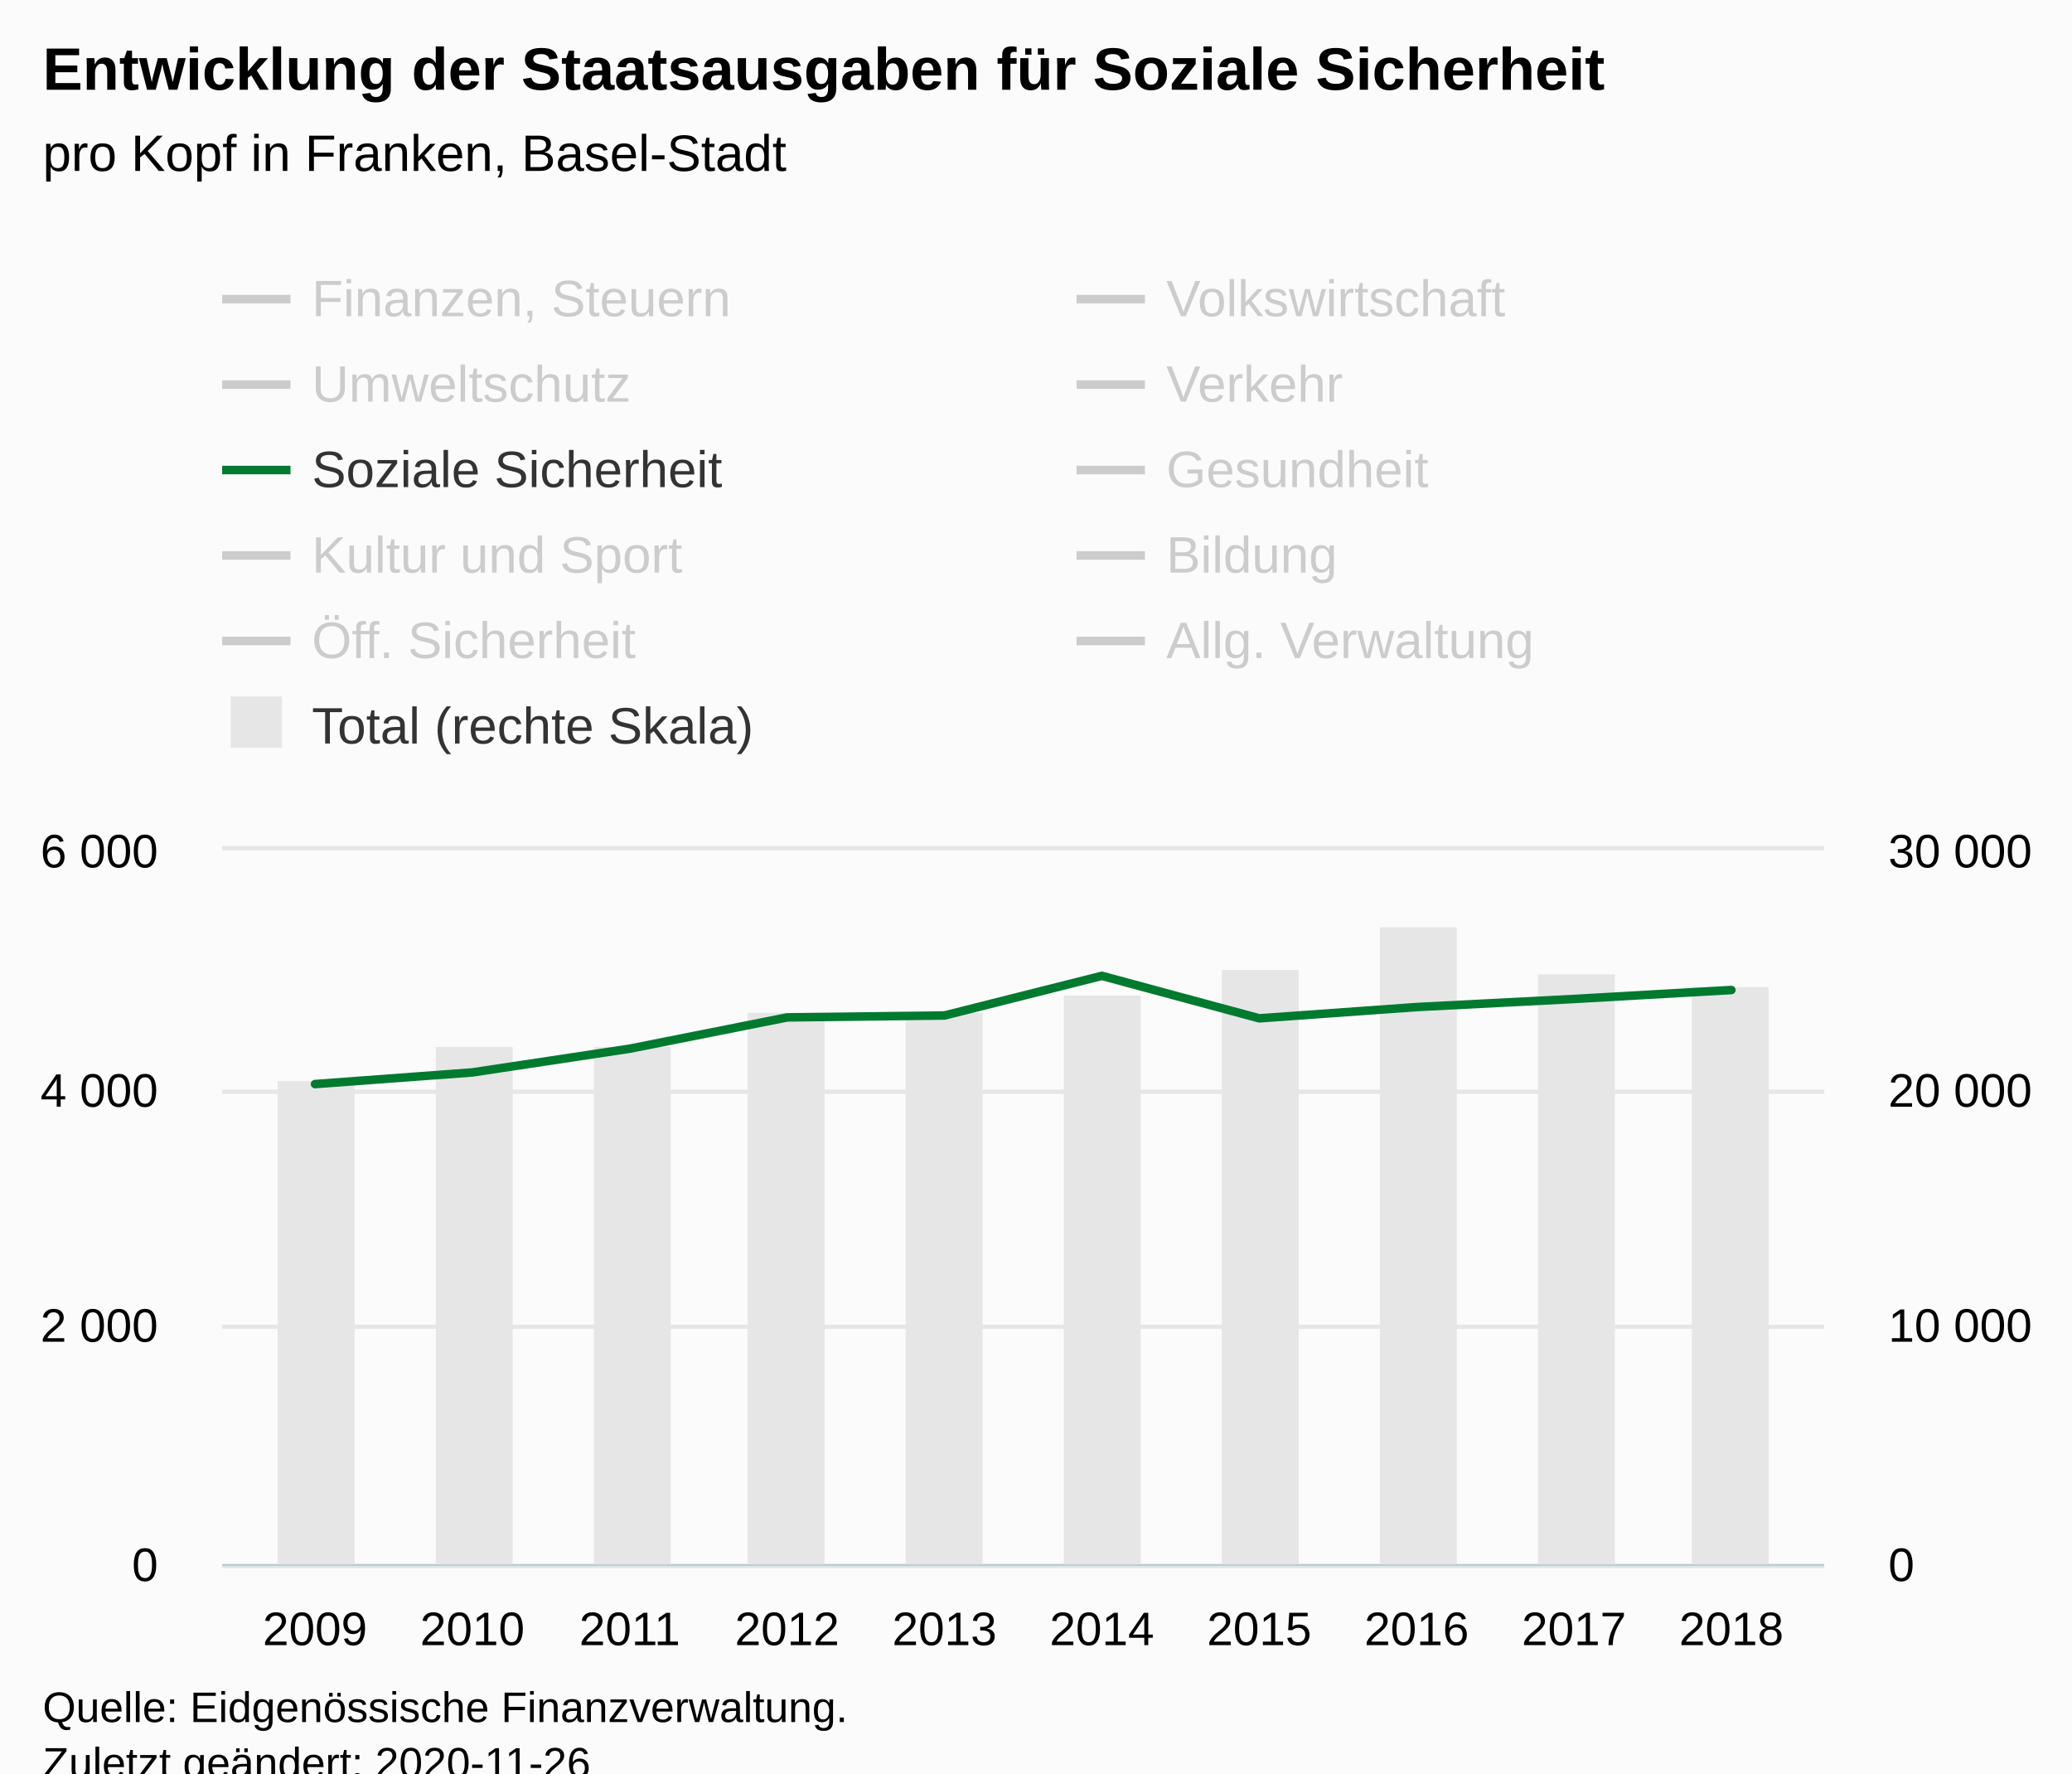
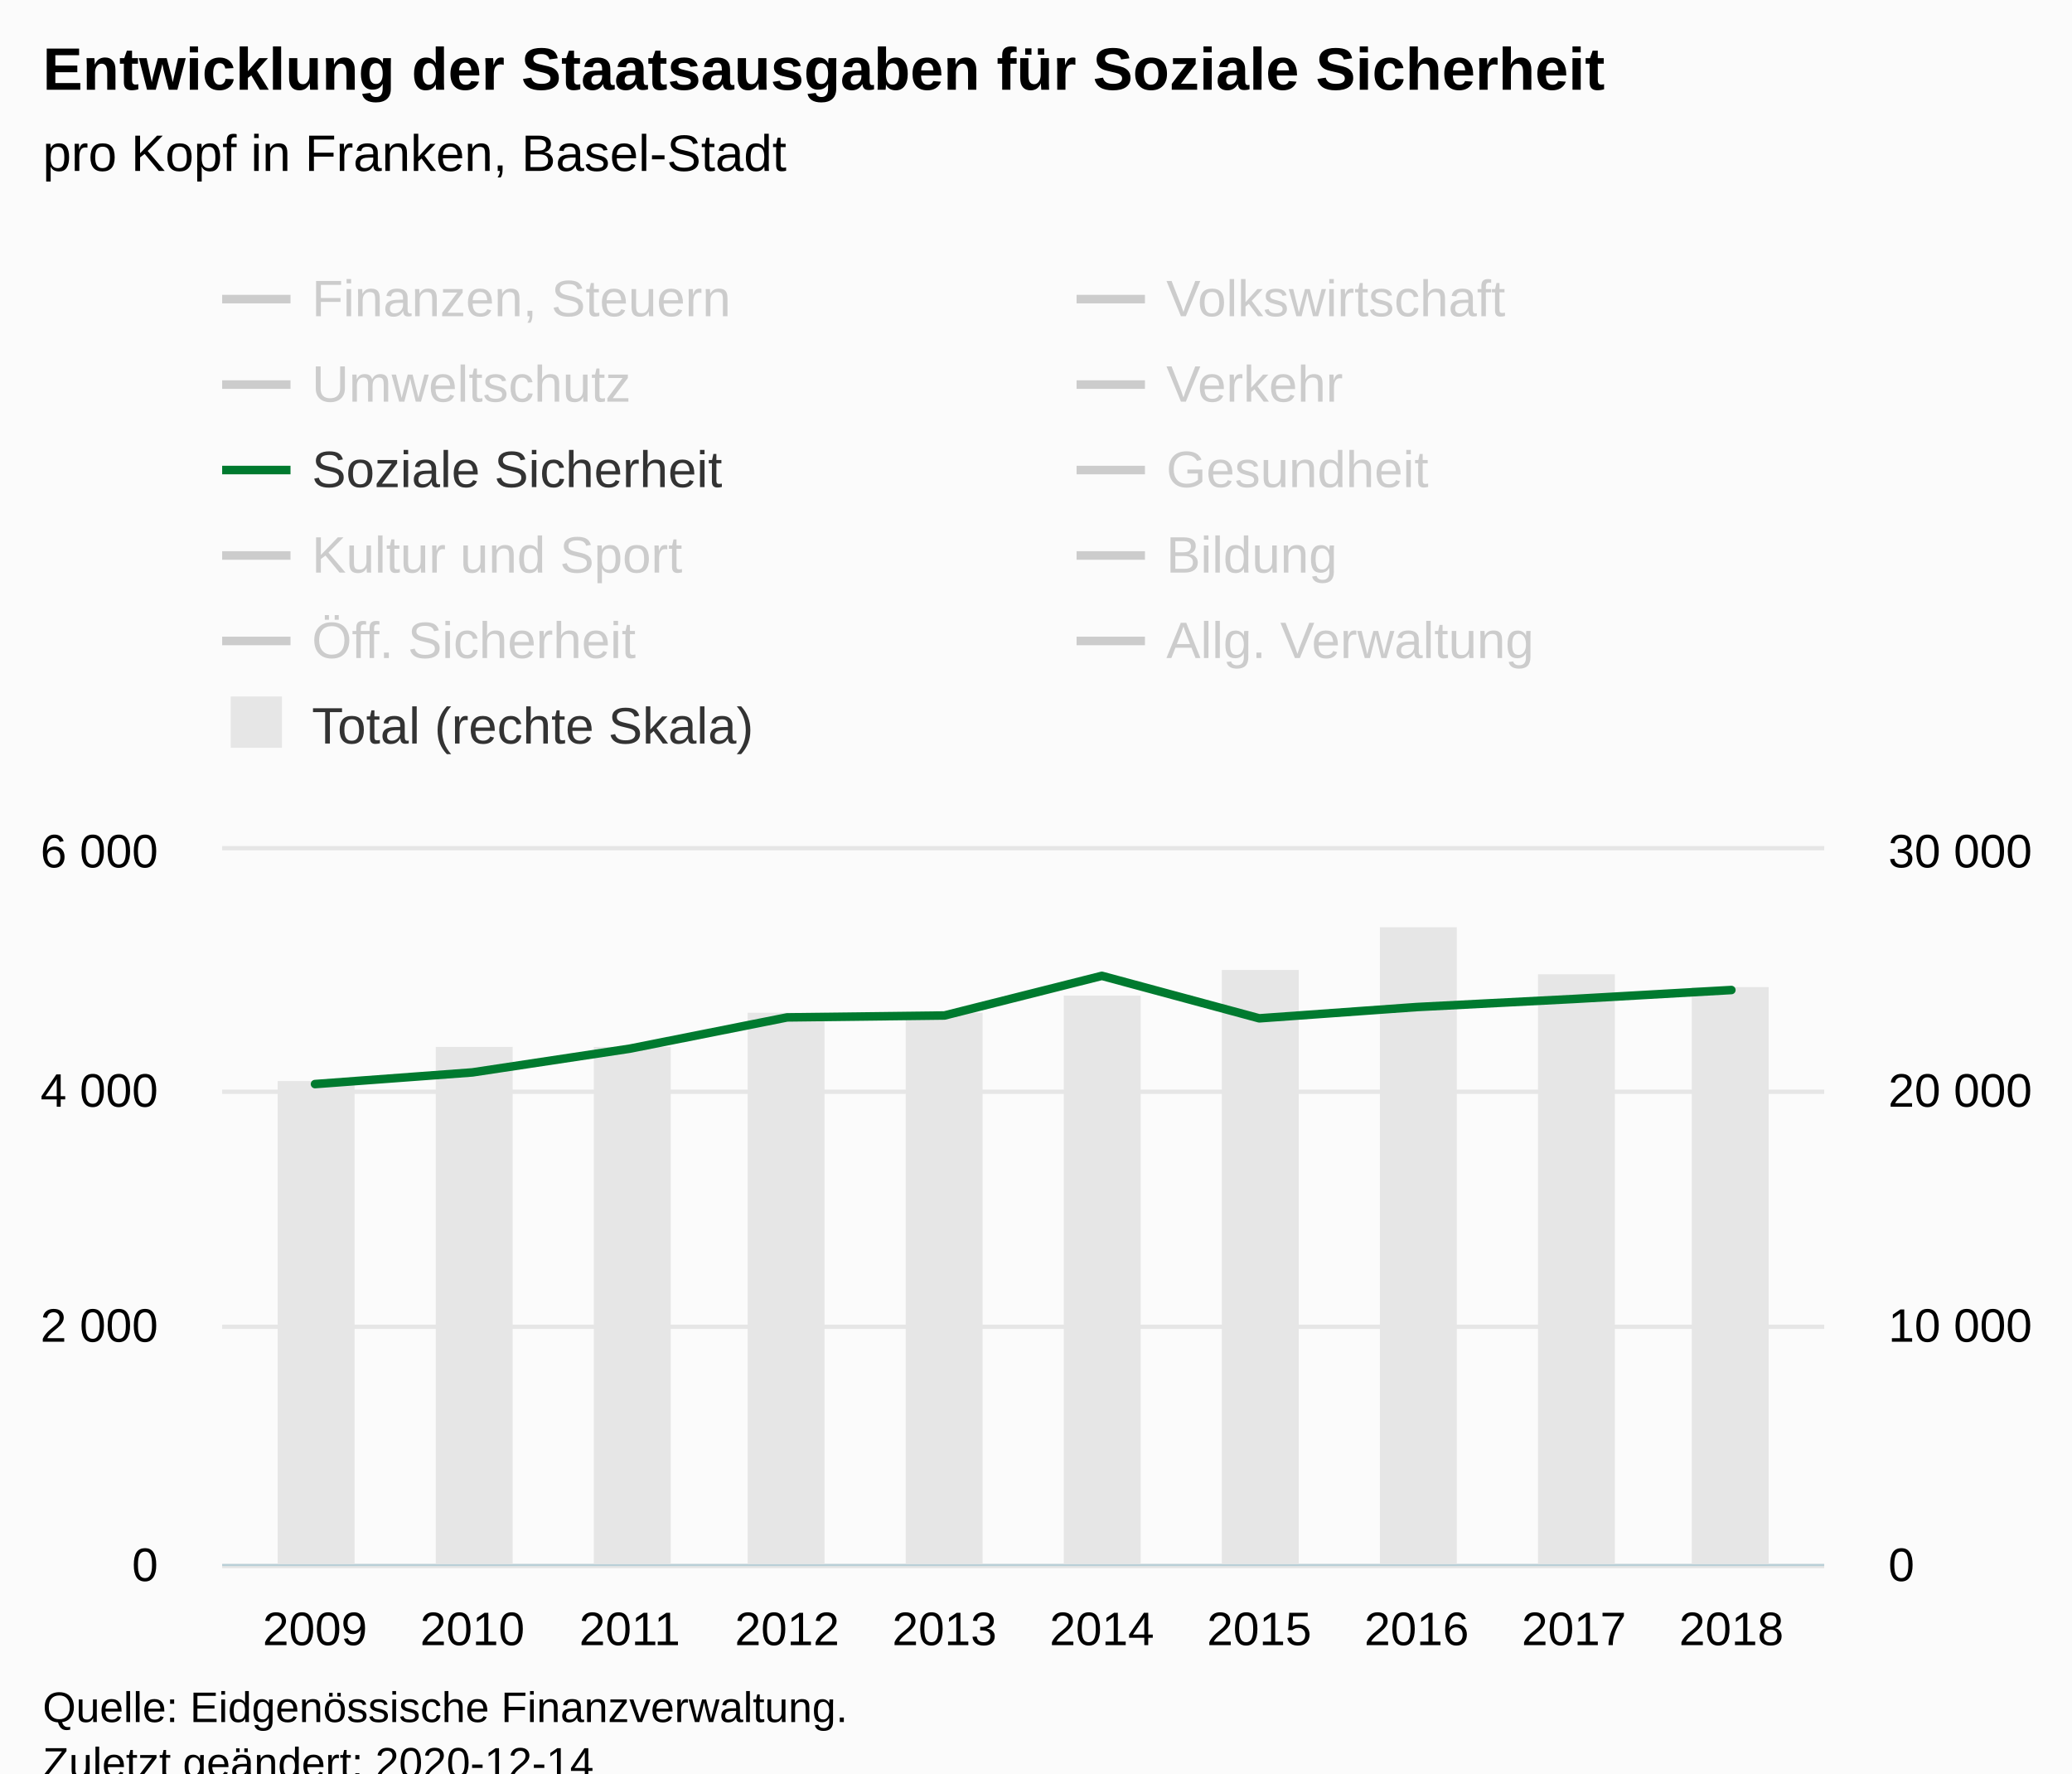
<svg xmlns="http://www.w3.org/2000/svg" version="1.1" class="highcharts-root" style="font-family:Arial;font-size:12px;" viewBox="0 0 485 415">
  <defs>
-     <clipPath id="highcharts-pcaf02o-118-">
+     <clipPath id="highcharts-mwd9zxq-118-">
      <rect x="0" y="0" width="375" height="167" fill="none" />
    </clipPath>
-     <clipPath id="highcharts-pcaf02o-129-">
+     <clipPath id="highcharts-mwd9zxq-129-">
      <rect x="0" y="0" width="375" height="167" fill="none" />
    </clipPath>
-     <clipPath id="highcharts-pcaf02o-140-">
+     <clipPath id="highcharts-mwd9zxq-140-">
      <rect x="0" y="0" width="375" height="167" fill="none" />
    </clipPath>
  </defs>
  <rect fill="#fbfbfb" class="highcharts-background" x="0" y="0" width="485" height="428" rx="0" ry="0" />
  <rect fill="none" class="highcharts-plot-background" x="52" y="199" width="375" height="167" />
  <g class="highcharts-pane-group" data-z-index="0" />
  <g class="highcharts-grid highcharts-xaxis-grid" data-z-index="1">
    <path fill="none" data-z-index="1" class="highcharts-grid-line" d="M 73.5 199 L 73.5 366" opacity="1" />
    <path fill="none" data-z-index="1" class="highcharts-grid-line" d="M 110.5 199 L 110.5 366" opacity="1" />
    <path fill="none" data-z-index="1" class="highcharts-grid-line" d="M 146.5 199 L 146.5 366" opacity="1" />
    <path fill="none" data-z-index="1" class="highcharts-grid-line" d="M 183.5 199 L 183.5 366" opacity="1" />
    <path fill="none" data-z-index="1" class="highcharts-grid-line" d="M 220.5 199 L 220.5 366" opacity="1" />
    <path fill="none" data-z-index="1" class="highcharts-grid-line" d="M 257.5 199 L 257.5 366" opacity="1" />
    <path fill="none" data-z-index="1" class="highcharts-grid-line" d="M 294.5 199 L 294.5 366" opacity="1" />
    <path fill="none" data-z-index="1" class="highcharts-grid-line" d="M 331.5 199 L 331.5 366" opacity="1" />
    <path fill="none" data-z-index="1" class="highcharts-grid-line" d="M 367.5 199 L 367.5 366" opacity="1" />
    <path fill="none" data-z-index="1" class="highcharts-grid-line" d="M 404.5 199 L 404.5 366" opacity="1" />
  </g>
  <g class="highcharts-grid highcharts-yaxis-grid" data-z-index="1">
    <path fill="none" stroke="#e6e6e6" stroke-width="1" data-z-index="1" class="highcharts-grid-line" d="M 52 366.5 L 427 366.5" opacity="1" />
    <path fill="none" stroke="#e6e6e6" stroke-width="1" data-z-index="1" class="highcharts-grid-line" d="M 52 310.5 L 427 310.5" opacity="1" />
    <path fill="none" stroke="#e6e6e6" stroke-width="1" data-z-index="1" class="highcharts-grid-line" d="M 52 255.5 L 427 255.5" opacity="1" />
    <path fill="none" stroke="#e6e6e6" stroke-width="1" data-z-index="1" class="highcharts-grid-line" d="M 52 198.5 L 427 198.5" opacity="1" />
  </g>
  <g class="highcharts-grid highcharts-yaxis-grid" data-z-index="1">
    <path fill="none" data-z-index="1" class="highcharts-grid-line" d="M 52 366.5 L 427 366.5" opacity="1" />
    <path fill="none" data-z-index="1" class="highcharts-grid-line" d="M 52 310.5 L 427 310.5" opacity="1" />
    <path fill="none" data-z-index="1" class="highcharts-grid-line" d="M 52 255.5 L 427 255.5" opacity="1" />
    <path fill="none" data-z-index="1" class="highcharts-grid-line" d="M 52 199.5 L 427 199.5" opacity="1" />
  </g>
  <rect fill="none" class="highcharts-plot-border" data-z-index="1" x="52" y="199" width="375" height="167" />
  <g class="highcharts-axis highcharts-xaxis" data-z-index="2">
    <path fill="none" class="highcharts-axis-line" stroke="#B9CFD7" stroke-width="0.5" data-z-index="7" d="M 52 366.25 L 427 366.25" />
  </g>
  <g class="highcharts-axis highcharts-yaxis" data-z-index="2">
    <path fill="none" class="highcharts-axis-line" data-z-index="7" d="M 52 199 L 52 366" />
  </g>
  <g class="highcharts-axis highcharts-yaxis" data-z-index="2">
    <path fill="none" class="highcharts-axis-line" data-z-index="7" d="M 427 199 L 427 366" />
  </g>
  <g class="highcharts-series-group" data-z-index="3">
-     <g class="highcharts-series highcharts-series-0 highcharts-column-series" data-z-index="0.1" opacity="1" transform="translate(52,199) scale(1 1)" clip-path="url(#highcharts-pcaf02o-129-)">
+     <g class="highcharts-series highcharts-series-0 highcharts-column-series" data-z-index="0.1" opacity="1" transform="translate(52,199) scale(1 1)" clip-path="url(#highcharts-mwd9zxq-129-)">
      <rect x="13" y="54" width="18" height="114" fill="#E6E6E6" opacity="1" class="highcharts-point" />
      <rect x="50" y="46" width="18" height="122" fill="#E6E6E6" opacity="1" class="highcharts-point" />
      <rect x="87" y="46" width="18" height="122" fill="#E6E6E6" opacity="1" class="highcharts-point" />
      <rect x="123" y="38" width="18" height="130" fill="#E6E6E6" opacity="1" class="highcharts-point" />
      <rect x="160" y="38" width="18" height="130" fill="#E6E6E6" opacity="1" class="highcharts-point" />
      <rect x="197" y="34" width="18" height="134" fill="#E6E6E6" opacity="1" class="highcharts-point" />
      <rect x="234" y="28" width="18" height="140" fill="#E6E6E6" opacity="1" class="highcharts-point" />
      <rect x="271" y="18" width="18" height="150" fill="#E6E6E6" opacity="1" class="highcharts-point" />
      <rect x="308" y="29" width="18" height="139" fill="#E6E6E6" opacity="1" class="highcharts-point" />
      <rect x="344" y="32" width="18" height="136" fill="#E6E6E6" opacity="1" class="highcharts-point" />
    </g>
    <g class="highcharts-markers highcharts-series-0 highcharts-column-series" data-z-index="0.1" opacity="1" transform="translate(52,199) scale(1 1)" clip-path="none" />
-     <g class="highcharts-series highcharts-series-1 highcharts-line-series" visibility="hidden" data-z-index="0.1" opacity="1" transform="translate(52,199) scale(1 1)" clip-path="url(#highcharts-pcaf02o-140-)">
+     <g class="highcharts-series highcharts-series-1 highcharts-line-series" visibility="hidden" data-z-index="0.1" opacity="1" transform="translate(52,199) scale(1 1)" clip-path="url(#highcharts-mwd9zxq-140-)">
      <path fill="none" d="M 21.734 127.566 L 58.571 129.86 L 95.408 127.629 L 132.245 128.172 L 169.082 118.618 L 205.918 121.111 L 242.755 124.61 L 279.592 125.312 L 316.429 123.673 L 353.266 122.677" class="highcharts-graph" data-z-index="1" stroke="#cd9c00" stroke-width="2" stroke-linejoin="round" stroke-linecap="round" />
    </g>
    <g class="highcharts-markers highcharts-series-1 highcharts-line-series" visibility="hidden" data-z-index="0.1" opacity="1" transform="translate(52,199) scale(1 1)" clip-path="none" />
-     <g class="highcharts-series highcharts-series-2 highcharts-line-series" visibility="hidden" data-z-index="0.1" opacity="1" transform="translate(52,199) scale(1 1)" clip-path="url(#highcharts-pcaf02o-140-)">
+     <g class="highcharts-series highcharts-series-2 highcharts-line-series" visibility="hidden" data-z-index="0.1" opacity="1" transform="translate(52,199) scale(1 1)" clip-path="url(#highcharts-mwd9zxq-140-)">
      <path fill="none" d="M 21.734 154.555 L 58.571 146.681 L 95.408 161.991 L 132.245 164.54 L 169.082 164.62 L 205.918 163.651 L 242.755 150.351 L 279.592 164.399 L 316.429 164.756 L 353.266 163.696" class="highcharts-graph" data-z-index="1" stroke="#ff8028" stroke-width="2" stroke-linejoin="round" stroke-linecap="round" />
    </g>
    <g class="highcharts-markers highcharts-series-2 highcharts-line-series" visibility="hidden" data-z-index="0.1" opacity="1" transform="translate(52,199) scale(1 1)" clip-path="none" />
-     <g class="highcharts-series highcharts-series-3 highcharts-line-series" visibility="hidden" data-z-index="0.1" opacity="1" transform="translate(52,199) scale(1 1)" clip-path="url(#highcharts-pcaf02o-140-)">
+     <g class="highcharts-series highcharts-series-3 highcharts-line-series" visibility="hidden" data-z-index="0.1" opacity="1" transform="translate(52,199) scale(1 1)" clip-path="url(#highcharts-mwd9zxq-140-)">
      <path fill="none" d="M 21.734 153.657 L 58.571 153.231 L 95.408 153.047 L 132.245 154.39 L 169.082 154.754 L 205.918 155.301 L 242.755 154.078 L 279.592 150.887 L 316.429 153.514 L 353.266 153.554" class="highcharts-graph" data-z-index="1" stroke="#b00000" stroke-width="2" stroke-linejoin="round" stroke-linecap="round" />
    </g>
    <g class="highcharts-markers highcharts-series-3 highcharts-line-series" visibility="hidden" data-z-index="0.1" opacity="1" transform="translate(52,199) scale(1 1)" clip-path="none" />
-     <g class="highcharts-series highcharts-series-4 highcharts-line-series" visibility="hidden" data-z-index="0.1" opacity="1" transform="translate(52,199) scale(1 1)" clip-path="url(#highcharts-pcaf02o-140-)">
+     <g class="highcharts-series highcharts-series-4 highcharts-line-series" visibility="hidden" data-z-index="0.1" opacity="1" transform="translate(52,199) scale(1 1)" clip-path="url(#highcharts-mwd9zxq-140-)">
      <path fill="none" d="M 21.734 148.348 L 58.571 148.851 L 95.408 148.7 L 132.245 141.322 L 169.082 122.571 L 205.918 131.174 L 242.755 126.915 L 279.592 128.931 L 316.429 129.173 L 353.266 134.34" class="highcharts-graph" data-z-index="1" stroke="#672773" stroke-width="2" stroke-linejoin="round" stroke-linecap="round" />
    </g>
    <g class="highcharts-markers highcharts-series-4 highcharts-line-series" visibility="hidden" data-z-index="0.1" opacity="1" transform="translate(52,199) scale(1 1)" clip-path="none" />
-     <g class="highcharts-series highcharts-series-5 highcharts-line-series" data-z-index="0.1" opacity="1" transform="translate(52,199) scale(1 1)" clip-path="url(#highcharts-pcaf02o-140-)">
+     <g class="highcharts-series highcharts-series-5 highcharts-line-series" data-z-index="0.1" opacity="1" transform="translate(52,199) scale(1 1)" clip-path="url(#highcharts-mwd9zxq-140-)">
      <path fill="none" d="M 21.734 54.701 L 58.571 51.971 L 95.408 46.415 L 132.245 39.096 L 169.082 38.649 L 205.918 29.371 L 242.755 39.315 L 279.592 36.677 L 316.429 34.784 L 353.266 32.689" class="highcharts-graph" data-z-index="1" stroke="#007a2f" stroke-width="2" stroke-linejoin="round" stroke-linecap="round" />
    </g>
    <g class="highcharts-markers highcharts-series-5 highcharts-line-series" data-z-index="0.1" opacity="1" transform="translate(52,199) scale(1 1)" clip-path="none" />
-     <g class="highcharts-series highcharts-series-6 highcharts-line-series" visibility="hidden" data-z-index="0.1" opacity="1" transform="translate(52,199) scale(1 1)" clip-path="url(#highcharts-pcaf02o-140-)">
+     <g class="highcharts-series highcharts-series-6 highcharts-line-series" visibility="hidden" data-z-index="0.1" opacity="1" transform="translate(52,199) scale(1 1)" clip-path="url(#highcharts-mwd9zxq-140-)">
      <path fill="none" d="M 21.734 72.41 L 58.571 75.153 L 95.408 72.949 L 132.245 39.296 L 169.082 80.469 L 205.918 80.781 L 242.755 80.872 L 279.592 79.814 L 316.429 84.274 L 353.266 85.718" class="highcharts-graph" data-z-index="1" stroke="#44ab2b" stroke-width="2" stroke-linejoin="round" stroke-linecap="round" />
    </g>
    <g class="highcharts-markers highcharts-series-6 highcharts-line-series" visibility="hidden" data-z-index="0.1" opacity="1" transform="translate(52,199) scale(1 1)" clip-path="none" />
-     <g class="highcharts-series highcharts-series-7 highcharts-line-series" visibility="hidden" data-z-index="0.1" opacity="1" transform="translate(52,199) scale(1 1)" clip-path="url(#highcharts-pcaf02o-140-)">
+     <g class="highcharts-series highcharts-series-7 highcharts-line-series" visibility="hidden" data-z-index="0.1" opacity="1" transform="translate(52,199) scale(1 1)" clip-path="url(#highcharts-mwd9zxq-140-)">
      <path fill="none" d="M 21.734 134.424 L 58.571 133.48 L 95.408 131.959 L 132.245 128.777 L 169.082 131.009 L 205.918 125.622 L 242.755 119.588 L 279.592 123.132 L 316.429 123.463 L 353.266 122.508" class="highcharts-graph" data-z-index="1" stroke="#b475ab" stroke-width="2" stroke-linejoin="round" stroke-linecap="round" />
    </g>
    <g class="highcharts-markers highcharts-series-7 highcharts-line-series" visibility="hidden" data-z-index="0.1" opacity="1" transform="translate(52,199) scale(1 1)" clip-path="none" />
-     <g class="highcharts-series highcharts-series-8 highcharts-line-series" visibility="hidden" data-z-index="0.1" opacity="1" transform="translate(52,199) scale(1 1)" clip-path="url(#highcharts-pcaf02o-140-)">
+     <g class="highcharts-series highcharts-series-8 highcharts-line-series" visibility="hidden" data-z-index="0.1" opacity="1" transform="translate(52,199) scale(1 1)" clip-path="url(#highcharts-mwd9zxq-140-)">
      <path fill="none" d="M 21.734 -1.554 L 58.571 -4.712 L 95.408 -9.267 L 132.245 -23.431 L 169.082 -29.716 L 205.918 -39.504 L 242.755 -49.673 L 279.592 -57.559 L 316.429 -47.413 L 353.266 -47.297" class="highcharts-graph" data-z-index="1" stroke="#ffbb58" stroke-width="2" stroke-linejoin="round" stroke-linecap="round" />
    </g>
    <g class="highcharts-markers highcharts-series-8 highcharts-line-series" visibility="hidden" data-z-index="0.1" opacity="1" transform="translate(52,199) scale(1 1)" clip-path="none" />
-     <g class="highcharts-series highcharts-series-9 highcharts-line-series" visibility="hidden" data-z-index="0.1" opacity="1" transform="translate(52,199) scale(1 1)" clip-path="url(#highcharts-pcaf02o-140-)">
+     <g class="highcharts-series highcharts-series-9 highcharts-line-series" visibility="hidden" data-z-index="0.1" opacity="1" transform="translate(52,199) scale(1 1)" clip-path="url(#highcharts-mwd9zxq-140-)">
      <path fill="none" d="M 21.734 117.963 L 58.571 116.737 L 95.408 114.252 L 132.245 111.427 L 169.082 107.074 L 205.918 106.483 L 242.755 106.299 L 279.592 105.597 L 316.429 103.268 L 353.266 103.114" class="highcharts-graph" data-z-index="1" stroke="#a8c4cb" stroke-width="2" stroke-linejoin="round" stroke-linecap="round" />
    </g>
    <g class="highcharts-markers highcharts-series-9 highcharts-line-series" visibility="hidden" data-z-index="0.1" opacity="1" transform="translate(52,199) scale(1 1)" clip-path="none" />
-     <g class="highcharts-series highcharts-series-10 highcharts-line-series" visibility="hidden" data-z-index="0.1" opacity="1" transform="translate(52,199) scale(1 1)" clip-path="url(#highcharts-pcaf02o-140-)">
+     <g class="highcharts-series highcharts-series-10 highcharts-line-series" visibility="hidden" data-z-index="0.1" opacity="1" transform="translate(52,199) scale(1 1)" clip-path="url(#highcharts-mwd9zxq-140-)">
      <path fill="none" d="M 21.734 138.559 L 58.571 111.145 L 95.408 113.883 L 132.245 135.786 L 169.082 131.667 L 205.918 126.681 L 242.755 116.939 L 279.592 60.482 L 316.429 103.801 L 353.266 119.716" class="highcharts-graph" data-z-index="1" stroke="#256370" stroke-width="2" stroke-linejoin="round" stroke-linecap="round" />
    </g>
    <g class="highcharts-markers highcharts-series-10 highcharts-line-series" visibility="hidden" data-z-index="0.1" opacity="1" transform="translate(52,199) scale(1 1)" clip-path="none" />
  </g>
  <text x="10" text-anchor="start" class="highcharts-title" data-z-index="4" style="color:#000000;font-size:14px;font-weight:bold;fill:#000000;" y="21">
    <tspan>Entwicklung der Staatsausgaben für Soziale Sicherheit</tspan>
  </text>
  <text x="10" text-anchor="start" class="highcharts-subtitle" data-z-index="4" style="color:#000000;font-size:12px;font-weight:normal;fill:#000000;" y="40">
    <tspan>pro Kopf in Franken, Basel-Stadt</tspan>
  </text>
  <text x="10" text-anchor="start" class="highcharts-caption" data-z-index="4" style="color:#666666;fill:#666666;" y="400" />
  <g class="highcharts-legend" data-z-index="7" transform="translate(44,56)">
    <rect fill="none" class="highcharts-legend-box" rx="0" ry="0" x="0" y="0" width="396" height="131" visibility="visible" />
    <g data-z-index="1">
      <g>
        <g class="highcharts-legend-item highcharts-line-series highcharts-color-undefined highcharts-series-1 highcharts-legend-item-hidden" data-z-index="1" transform="translate(8,3)">
          <path fill="none" d="M 0 11 L 16 11" class="highcharts-graph" stroke="#cccccc" stroke-width="2" />
          <text x="21" style="color:#cccccc;cursor:pointer;font-size:12px;font-weight:normal;fill:#cccccc;" text-anchor="start" data-z-index="2" y="15">
            <tspan>Finanzen, Steuern</tspan>
          </text>
        </g>
        <g class="highcharts-legend-item highcharts-line-series highcharts-color-undefined highcharts-series-2 highcharts-legend-item-hidden" data-z-index="1" transform="translate(208,3)">
          <path fill="none" d="M 0 11 L 16 11" class="highcharts-graph" stroke="#cccccc" stroke-width="2" />
          <text x="21" y="15" style="color:#cccccc;cursor:pointer;font-size:12px;font-weight:normal;fill:#cccccc;" text-anchor="start" data-z-index="2">
            <tspan>Volkswirtschaft</tspan>
          </text>
        </g>
        <g class="highcharts-legend-item highcharts-line-series highcharts-color-undefined highcharts-series-3 highcharts-legend-item-hidden" data-z-index="1" transform="translate(8,23)">
          <path fill="none" d="M 0 11 L 16 11" class="highcharts-graph" stroke="#cccccc" stroke-width="2" />
          <text x="21" y="15" style="color:#cccccc;cursor:pointer;font-size:12px;font-weight:normal;fill:#cccccc;" text-anchor="start" data-z-index="2">
            <tspan>Umweltschutz</tspan>
          </text>
        </g>
        <g class="highcharts-legend-item highcharts-line-series highcharts-color-undefined highcharts-series-4 highcharts-legend-item-hidden" data-z-index="1" transform="translate(208,23)">
          <path fill="none" d="M 0 11 L 16 11" class="highcharts-graph" stroke="#cccccc" stroke-width="2" />
          <text x="21" y="15" style="color:#cccccc;cursor:pointer;font-size:12px;font-weight:normal;fill:#cccccc;" text-anchor="start" data-z-index="2">
            <tspan>Verkehr</tspan>
          </text>
        </g>
        <g class="highcharts-legend-item highcharts-line-series highcharts-color-undefined highcharts-series-5" data-z-index="1" transform="translate(8,43)">
          <path fill="none" d="M 0 11 L 16 11" class="highcharts-graph" stroke="#007a2f" stroke-width="2" />
          <text x="21" y="15" style="color:#333333;cursor:pointer;font-size:12px;font-weight:normal;fill:#333333;" text-anchor="start" data-z-index="2">
            <tspan>Soziale Sicherheit</tspan>
          </text>
        </g>
        <g class="highcharts-legend-item highcharts-line-series highcharts-color-undefined highcharts-series-6 highcharts-legend-item-hidden" data-z-index="1" transform="translate(208,43)">
          <path fill="none" d="M 0 11 L 16 11" class="highcharts-graph" stroke="#cccccc" stroke-width="2" />
          <text x="21" y="15" style="color:#cccccc;cursor:pointer;font-size:12px;font-weight:normal;fill:#cccccc;" text-anchor="start" data-z-index="2">
            <tspan>Gesundheit</tspan>
          </text>
        </g>
        <g class="highcharts-legend-item highcharts-line-series highcharts-color-undefined highcharts-series-7 highcharts-legend-item-hidden" data-z-index="1" transform="translate(8,63)">
          <path fill="none" d="M 0 11 L 16 11" class="highcharts-graph" stroke="#cccccc" stroke-width="2" />
          <text x="21" y="15" style="color:#cccccc;cursor:pointer;font-size:12px;font-weight:normal;fill:#cccccc;" text-anchor="start" data-z-index="2">
            <tspan>Kultur und Sport</tspan>
          </text>
        </g>
        <g class="highcharts-legend-item highcharts-line-series highcharts-color-undefined highcharts-series-8 highcharts-legend-item-hidden" data-z-index="1" transform="translate(208,63)">
          <path fill="none" d="M 0 11 L 16 11" class="highcharts-graph" stroke="#cccccc" stroke-width="2" />
          <text x="21" y="15" style="color:#cccccc;cursor:pointer;font-size:12px;font-weight:normal;fill:#cccccc;" text-anchor="start" data-z-index="2">
            <tspan>Bildung</tspan>
          </text>
        </g>
        <g class="highcharts-legend-item highcharts-line-series highcharts-color-undefined highcharts-series-9 highcharts-legend-item-hidden" data-z-index="1" transform="translate(8,83)">
          <path fill="none" d="M 0 11 L 16 11" class="highcharts-graph" stroke="#cccccc" stroke-width="2" />
          <text x="21" y="15" style="color:#cccccc;cursor:pointer;font-size:12px;font-weight:normal;fill:#cccccc;" text-anchor="start" data-z-index="2">
            <tspan>Öff. Sicherheit</tspan>
          </text>
        </g>
        <g class="highcharts-legend-item highcharts-line-series highcharts-color-undefined highcharts-series-10 highcharts-legend-item-hidden" data-z-index="1" transform="translate(208,83)">
          <path fill="none" d="M 0 11 L 16 11" class="highcharts-graph" stroke="#cccccc" stroke-width="2" />
          <text x="21" y="15" style="color:#cccccc;cursor:pointer;font-size:12px;font-weight:normal;fill:#cccccc;" text-anchor="start" data-z-index="2">
            <tspan>Allg. Verwaltung</tspan>
          </text>
        </g>
        <g class="highcharts-legend-item highcharts-column-series highcharts-color-undefined highcharts-series-0" data-z-index="1" transform="translate(8,103)">
          <text x="21" y="15" style="color:#333333;cursor:pointer;font-size:12px;font-weight:normal;fill:#333333;" text-anchor="start" data-z-index="2">
            <tspan>Total (rechte Skala)</tspan>
          </text>
          <rect x="2" y="4" width="12" height="12" fill="#E6E6E6" class="highcharts-point" data-z-index="3" />
        </g>
      </g>
    </g>
  </g>
  <g class="highcharts-axis-labels highcharts-xaxis-labels" data-z-index="7">
    <text x="73.734" style="color:#000000;cursor:default;font-size:11px;fill:#000000;" text-anchor="middle" transform="translate(0,0)" y="385" opacity="1">2009</text>
    <text x="110.571" style="color:#000000;cursor:default;font-size:11px;fill:#000000;" text-anchor="middle" transform="translate(0,0)" y="385" opacity="1">2010</text>
    <text x="147.408" style="color:#000000;cursor:default;font-size:11px;fill:#000000;" text-anchor="middle" transform="translate(0,0)" y="385" opacity="1">2011</text>
    <text x="184.245" style="color:#000000;cursor:default;font-size:11px;fill:#000000;" text-anchor="middle" transform="translate(0,0)" y="385" opacity="1">2012</text>
    <text x="221.082" style="color:#000000;cursor:default;font-size:11px;fill:#000000;" text-anchor="middle" transform="translate(0,0)" y="385" opacity="1">2013</text>
    <text x="257.918" style="color:#000000;cursor:default;font-size:11px;fill:#000000;" text-anchor="middle" transform="translate(0,0)" y="385" opacity="1">2014</text>
    <text x="294.755" style="color:#000000;cursor:default;font-size:11px;fill:#000000;" text-anchor="middle" transform="translate(0,0)" y="385" opacity="1">2015</text>
    <text x="331.592" style="color:#000000;cursor:default;font-size:11px;fill:#000000;" text-anchor="middle" transform="translate(0,0)" y="385" opacity="1">2016</text>
    <text x="368.429" style="color:#000000;cursor:default;font-size:11px;fill:#000000;" text-anchor="middle" transform="translate(0,0)" y="385" opacity="1">2017</text>
    <text x="405.266" style="color:#000000;cursor:default;font-size:11px;fill:#000000;" text-anchor="middle" transform="translate(0,0)" y="385" opacity="1">2018</text>
  </g>
  <g class="highcharts-axis-labels highcharts-yaxis-labels" data-z-index="7">
    <text x="37" style="color:#000000;cursor:default;font-size:11px;fill:#000000;" text-anchor="end" transform="translate(0,0)" y="370" opacity="1">0</text>
    <text x="37" style="color:#000000;cursor:default;font-size:11px;fill:#000000;" text-anchor="end" transform="translate(0,0)" y="314" opacity="1">
      <tspan>2 000</tspan>
    </text>
    <text x="37" style="color:#000000;cursor:default;font-size:11px;fill:#000000;" text-anchor="end" transform="translate(0,0)" y="259" opacity="1">
      <tspan>4 000</tspan>
    </text>
    <text x="37" style="color:#000000;cursor:default;font-size:11px;fill:#000000;" text-anchor="end" transform="translate(0,0)" y="203" opacity="1">
      <tspan>6 000</tspan>
    </text>
  </g>
  <g class="highcharts-axis-labels highcharts-yaxis-labels" data-z-index="7">
    <text x="442" style="color:#000000;cursor:default;font-size:11px;fill:#000000;" text-anchor="start" transform="translate(0,0)" y="370" opacity="1">0</text>
    <text x="442" style="color:#000000;cursor:default;font-size:11px;fill:#000000;" text-anchor="start" transform="translate(0,0)" y="314" opacity="1">
      <tspan>10 000</tspan>
    </text>
    <text x="442" style="color:#000000;cursor:default;font-size:11px;fill:#000000;" text-anchor="start" transform="translate(0,0)" y="259" opacity="1">
      <tspan>20 000</tspan>
    </text>
    <text x="442" style="color:#000000;cursor:default;font-size:11px;fill:#000000;" text-anchor="start" transform="translate(0,0)" y="203" opacity="1">
      <tspan>30 000</tspan>
    </text>
  </g>
  <text x="10" class="highcharts-credits" text-anchor="start" data-z-index="8" style="cursor:default;color:#000000;font-size:10px;fill:#000000;" y="403">
    <tspan>Quelle: Eidgenössische Finanzverwaltung.</tspan>
-     <tspan x="10" dy="13">Zuletzt geändert: 2020-11-26</tspan>
+     <tspan x="10" dy="13">Zuletzt geändert: 2020-12-14</tspan>
  </text>
</svg>
